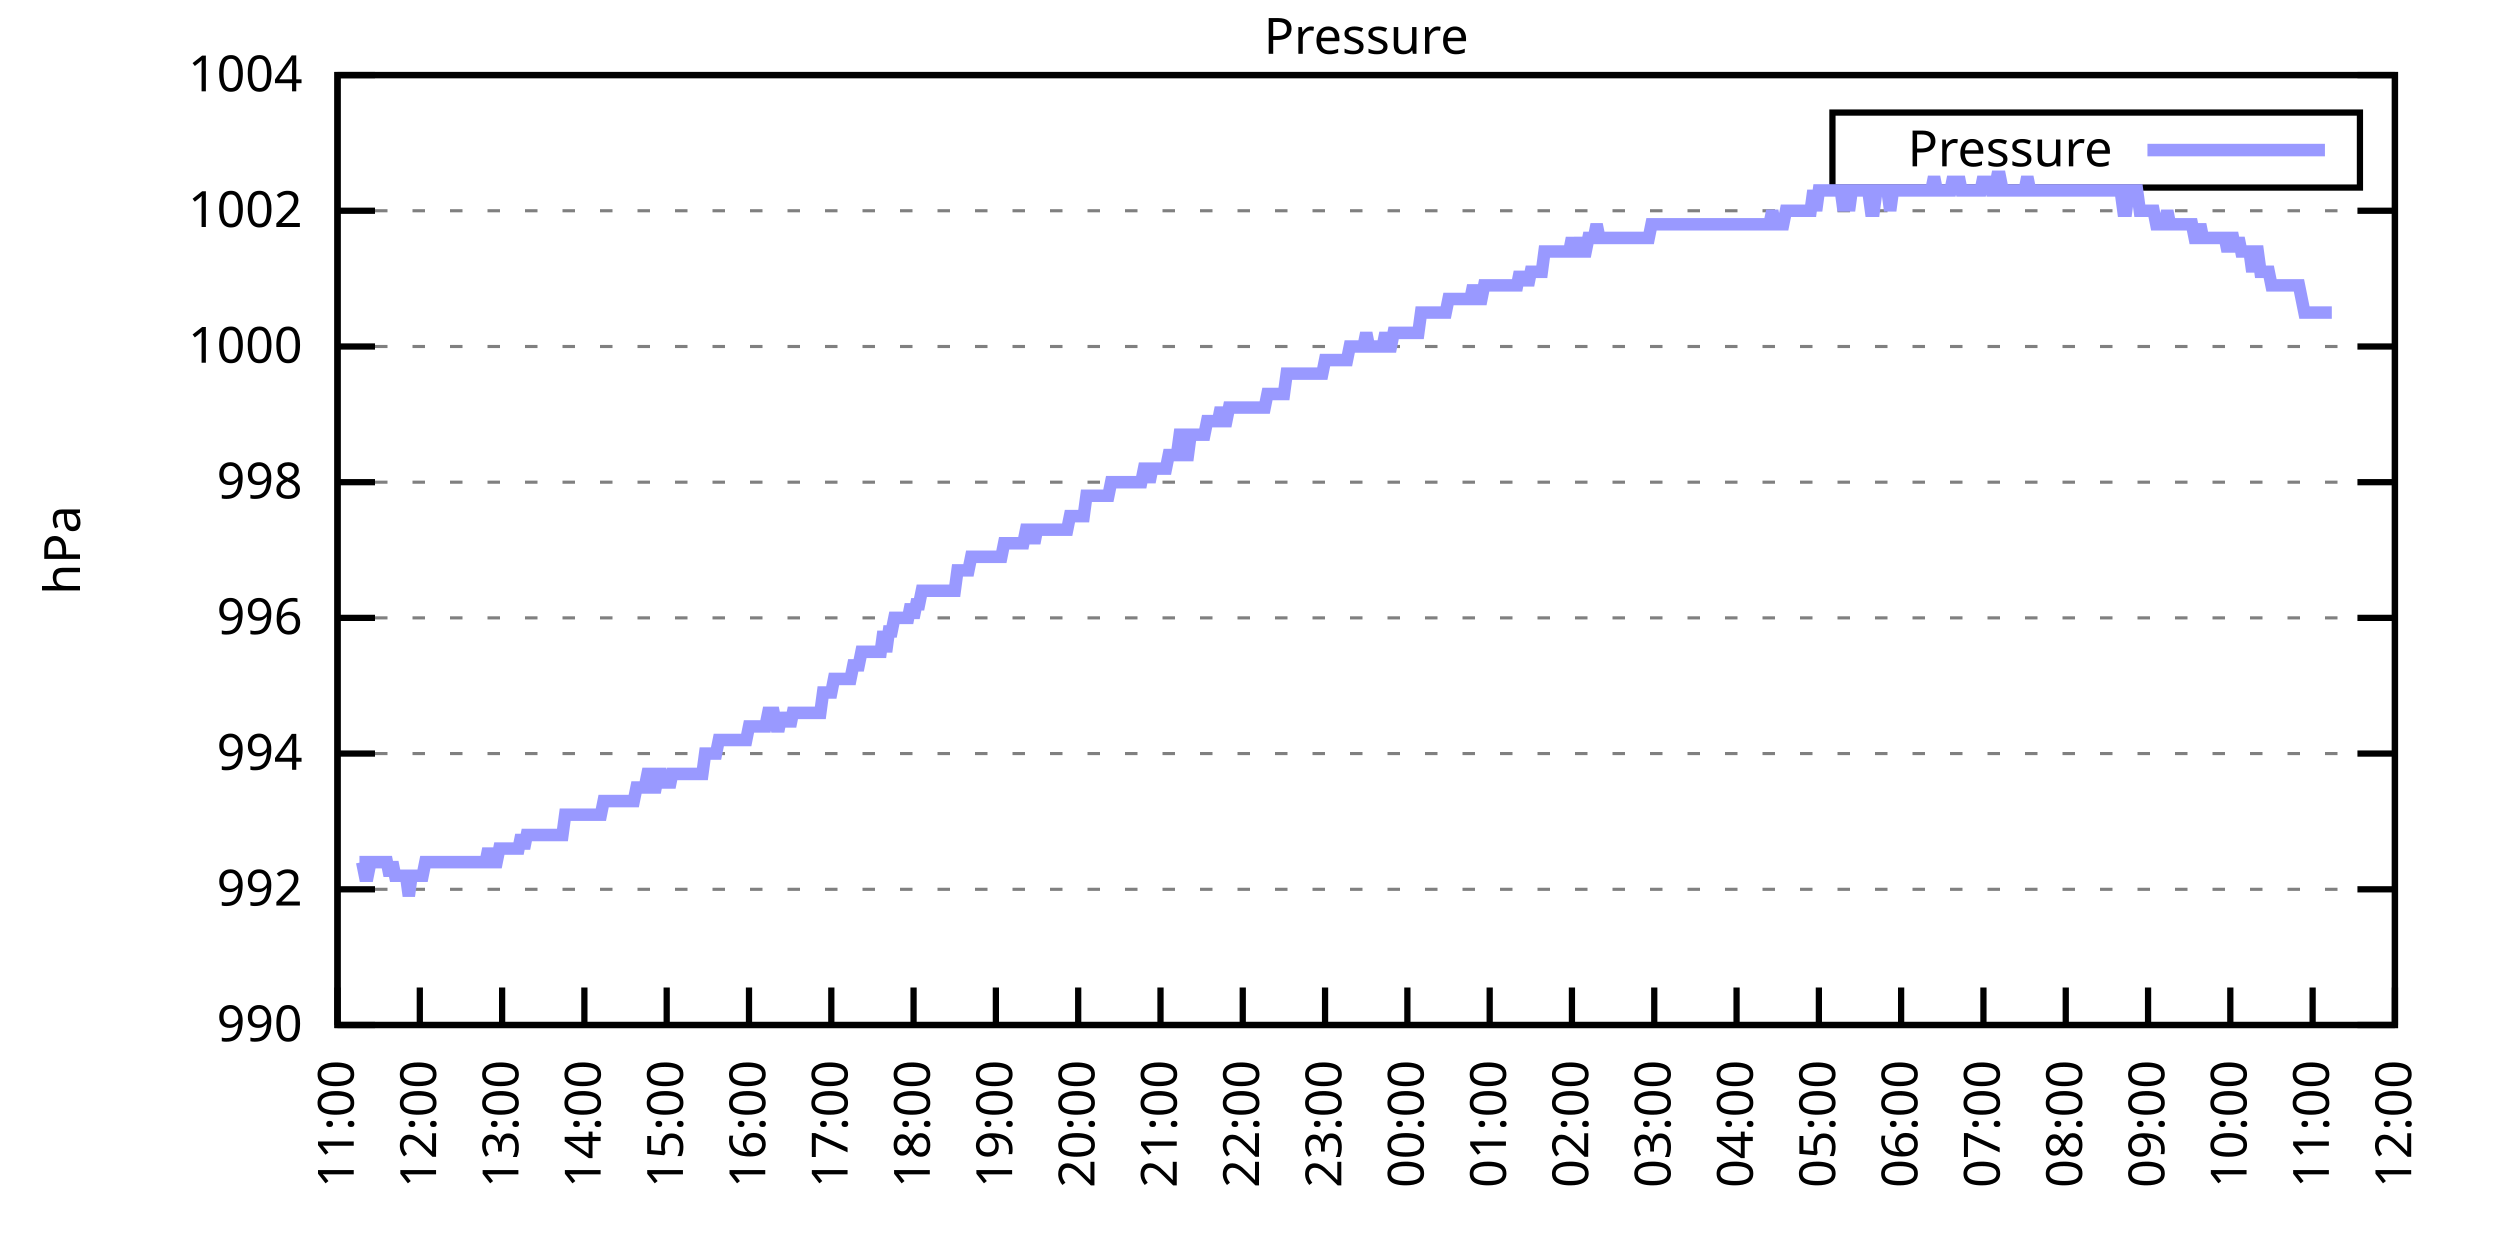
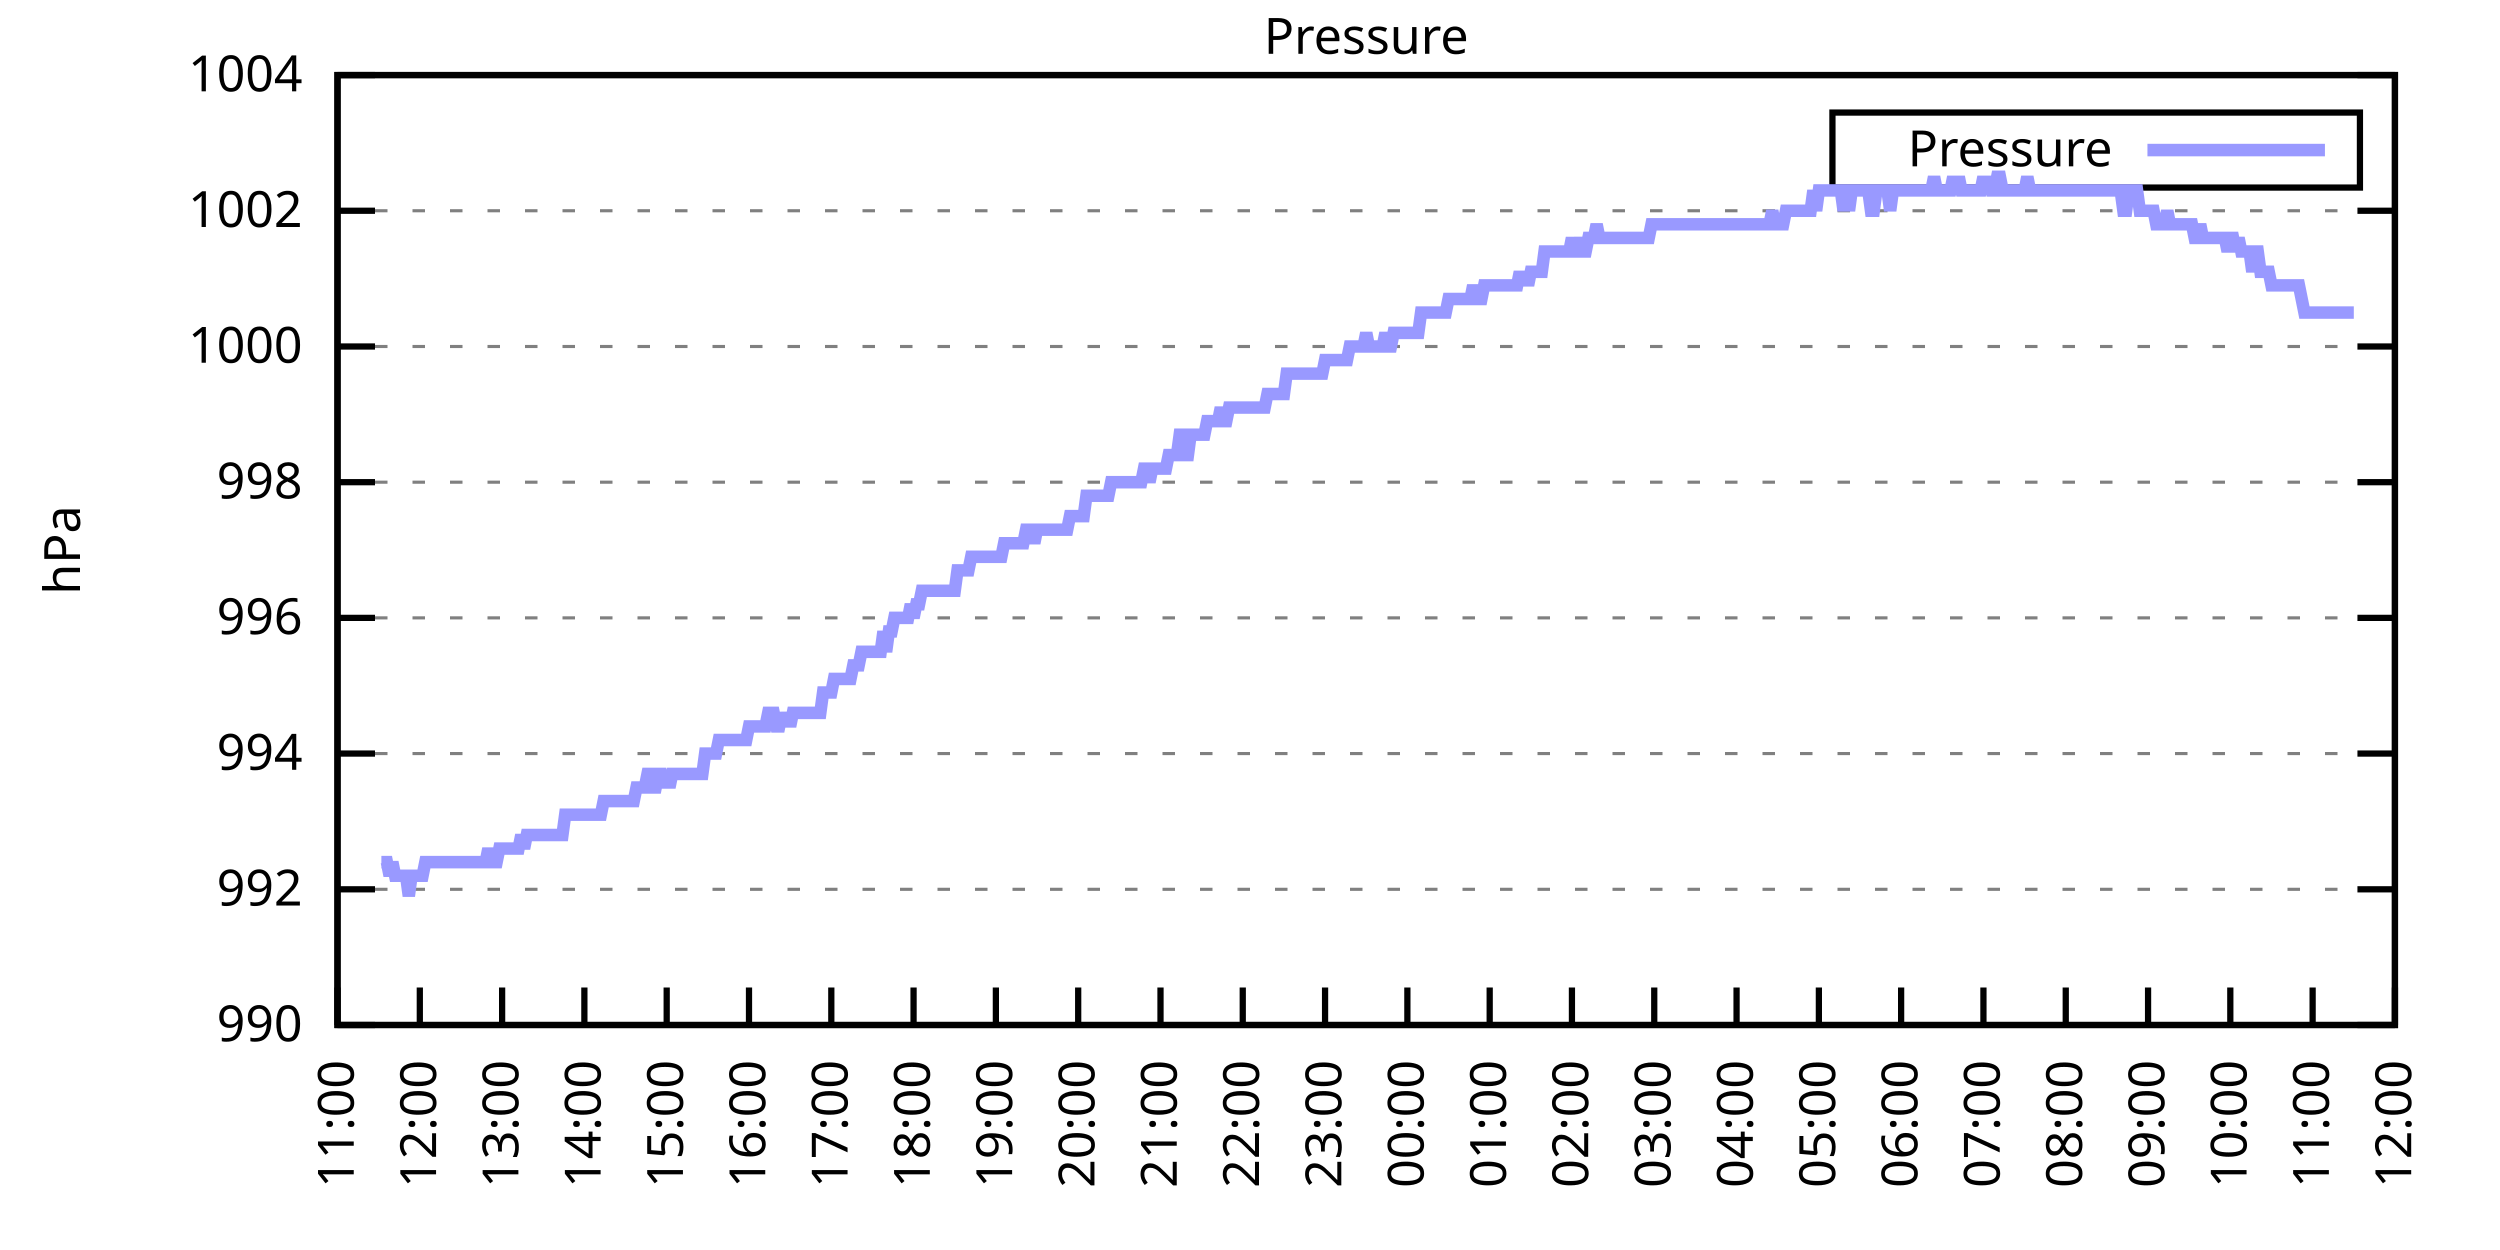
<svg xmlns="http://www.w3.org/2000/svg" xmlns:xlink="http://www.w3.org/1999/xlink" width="400" height="200" viewBox="0 0 400 200">
  <g id="gnuplot_canvas">
    <rect x="0" y="0" width="400" height="200" fill="none" />
    <defs>
      <circle id="gpDot" r="0.5" stroke-width="0.5" stroke="currentColor" />
      <path id="gpPt0" stroke-width="0.333" stroke="currentColor" d="M-1,0 h2 M0,-1 v2" />
      <path id="gpPt1" stroke-width="0.333" stroke="currentColor" d="M-1,-1 L1,1 M1,-1 L-1,1" />
      <path id="gpPt2" stroke-width="0.333" stroke="currentColor" d="M-1,0 L1,0 M0,-1 L0,1 M-1,-1 L1,1 M-1,1 L1,-1" />
      <rect id="gpPt3" stroke-width="0.333" stroke="currentColor" x="-1" y="-1" width="2" height="2" />
      <rect id="gpPt4" stroke-width="0.333" stroke="currentColor" fill="currentColor" x="-1" y="-1" width="2" height="2" />
      <circle id="gpPt5" stroke-width="0.333" stroke="currentColor" cx="0" cy="0" r="1" />
      <use xlink:href="#gpPt5" id="gpPt6" fill="currentColor" stroke="none" />
      <path id="gpPt7" stroke-width="0.333" stroke="currentColor" d="M0,-1.33 L-1.33,0.67 L1.33,0.67 z" />
      <use xlink:href="#gpPt7" id="gpPt8" fill="currentColor" stroke="none" />
      <use xlink:href="#gpPt7" id="gpPt9" stroke="currentColor" transform="rotate(180)" />
      <use xlink:href="#gpPt9" id="gpPt10" fill="currentColor" stroke="none" />
      <use xlink:href="#gpPt3" id="gpPt11" stroke="currentColor" transform="rotate(45)" />
      <use xlink:href="#gpPt11" id="gpPt12" fill="currentColor" stroke="none" />
      <path id="gpPt13" stroke-width="0.333" stroke="currentColor" d="M0,1.330 L1.265,0.411 L0.782,-1.067 L-0.782,-1.076 L-1.265,0.411 z" />
      <use xlink:href="#gpPt13" id="gpPt14" fill="currentColor" stroke="none" />
      <filter id="textbox" filterUnits="objectBoundingBox" x="0" y="0" height="1" width="1">
        <feFlood flood-color="white" flood-opacity="1" result="bgnd" />
        <feComposite in="SourceGraphic" in2="bgnd" operator="atop" />
      </filter>
      <filter id="greybox" filterUnits="objectBoundingBox" x="0" y="0" height="1" width="1">
        <feFlood flood-color="lightgrey" flood-opacity="1" result="grey" />
        <feComposite in="SourceGraphic" in2="grey" operator="atop" />
      </filter>
    </defs>
    <g fill="none" color="white" stroke="currentColor" stroke-width="1.00" stroke-linecap="butt" stroke-linejoin="miter">
</g>
    <g fill="none" color="black" stroke="currentColor" stroke-width="1.00" stroke-linecap="butt" stroke-linejoin="miter">
      <g stroke="none" shape-rendering="crispEdges">
        <polygon fill="rgb(255, 255, 255)" points="54.00,164.00 383.18,164.00 383.18,12.02 54.00,12.02 " />
      </g>
    </g>
    <g fill="none" color="black" stroke="currentColor" stroke-width="1.00" stroke-linecap="butt" stroke-linejoin="miter">
</g>
    <g fill="none" color="black" stroke="black" stroke-width="0.50" stroke-linecap="butt" stroke-linejoin="miter">
</g>
    <g fill="none" color="gray" stroke="currentColor" stroke-width="0.50" stroke-linecap="butt" stroke-linejoin="miter">
      <path stroke="gray" stroke-dasharray="2,4" class="gridline" d="M54.00,164.00 L383.19,164.00  " />
    </g>
    <g fill="none" color="gray" stroke="gray" stroke-width="1.00" stroke-linecap="butt" stroke-linejoin="miter">
</g>
    <g fill="none" color="black" stroke="currentColor" stroke-width="1.00" stroke-linecap="butt" stroke-linejoin="miter">
      <path stroke="black" d="M54.00,164.00 L60.00,164.00 M383.19,164.00 L377.19,164.00  " />
      <g transform="translate(48.40,166.60)" stroke="none" fill="black" font-family="Sans" font-size="8.00" text-anchor="end">
        <text>
          <tspan font-family="Sans"> 990</tspan>
        </text>
      </g>
    </g>
    <g fill="none" color="black" stroke="currentColor" stroke-width="1.00" stroke-linecap="butt" stroke-linejoin="miter">
</g>
    <g fill="none" color="black" stroke="black" stroke-width="0.50" stroke-linecap="butt" stroke-linejoin="miter">
</g>
    <g fill="none" color="gray" stroke="currentColor" stroke-width="0.50" stroke-linecap="butt" stroke-linejoin="miter">
      <path stroke="gray" stroke-dasharray="2,4" class="gridline" d="M54.00,142.29 L383.19,142.29  " />
    </g>
    <g fill="none" color="gray" stroke="gray" stroke-width="1.00" stroke-linecap="butt" stroke-linejoin="miter">
</g>
    <g fill="none" color="black" stroke="currentColor" stroke-width="1.00" stroke-linecap="butt" stroke-linejoin="miter">
      <path stroke="black" d="M54.00,142.29 L60.00,142.29 M383.19,142.29 L377.19,142.29  " />
      <g transform="translate(48.40,144.89)" stroke="none" fill="black" font-family="Sans" font-size="8.00" text-anchor="end">
        <text>
          <tspan font-family="Sans"> 992</tspan>
        </text>
      </g>
    </g>
    <g fill="none" color="black" stroke="currentColor" stroke-width="1.00" stroke-linecap="butt" stroke-linejoin="miter">
</g>
    <g fill="none" color="black" stroke="black" stroke-width="0.50" stroke-linecap="butt" stroke-linejoin="miter">
</g>
    <g fill="none" color="gray" stroke="currentColor" stroke-width="0.50" stroke-linecap="butt" stroke-linejoin="miter">
      <path stroke="gray" stroke-dasharray="2,4" class="gridline" d="M54.00,120.57 L383.19,120.57  " />
    </g>
    <g fill="none" color="gray" stroke="gray" stroke-width="1.00" stroke-linecap="butt" stroke-linejoin="miter">
</g>
    <g fill="none" color="black" stroke="currentColor" stroke-width="1.00" stroke-linecap="butt" stroke-linejoin="miter">
      <path stroke="black" d="M54.00,120.57 L60.00,120.57 M383.19,120.57 L377.19,120.57  " />
      <g transform="translate(48.40,123.17)" stroke="none" fill="black" font-family="Sans" font-size="8.00" text-anchor="end">
        <text>
          <tspan font-family="Sans"> 994</tspan>
        </text>
      </g>
    </g>
    <g fill="none" color="black" stroke="currentColor" stroke-width="1.00" stroke-linecap="butt" stroke-linejoin="miter">
</g>
    <g fill="none" color="black" stroke="black" stroke-width="0.50" stroke-linecap="butt" stroke-linejoin="miter">
</g>
    <g fill="none" color="gray" stroke="currentColor" stroke-width="0.50" stroke-linecap="butt" stroke-linejoin="miter">
      <path stroke="gray" stroke-dasharray="2,4" class="gridline" d="M54.00,98.86 L383.19,98.86  " />
    </g>
    <g fill="none" color="gray" stroke="gray" stroke-width="1.00" stroke-linecap="butt" stroke-linejoin="miter">
</g>
    <g fill="none" color="black" stroke="currentColor" stroke-width="1.00" stroke-linecap="butt" stroke-linejoin="miter">
      <path stroke="black" d="M54.00,98.86 L60.00,98.86 M383.19,98.86 L377.19,98.86  " />
      <g transform="translate(48.40,101.46)" stroke="none" fill="black" font-family="Sans" font-size="8.00" text-anchor="end">
        <text>
          <tspan font-family="Sans"> 996</tspan>
        </text>
      </g>
    </g>
    <g fill="none" color="black" stroke="currentColor" stroke-width="1.00" stroke-linecap="butt" stroke-linejoin="miter">
</g>
    <g fill="none" color="black" stroke="black" stroke-width="0.50" stroke-linecap="butt" stroke-linejoin="miter">
</g>
    <g fill="none" color="gray" stroke="currentColor" stroke-width="0.50" stroke-linecap="butt" stroke-linejoin="miter">
      <path stroke="gray" stroke-dasharray="2,4" class="gridline" d="M54.00,77.15 L383.19,77.15  " />
    </g>
    <g fill="none" color="gray" stroke="gray" stroke-width="1.00" stroke-linecap="butt" stroke-linejoin="miter">
</g>
    <g fill="none" color="black" stroke="currentColor" stroke-width="1.00" stroke-linecap="butt" stroke-linejoin="miter">
      <path stroke="black" d="M54.00,77.15 L60.00,77.15 M383.19,77.15 L377.19,77.15  " />
      <g transform="translate(48.40,79.75)" stroke="none" fill="black" font-family="Sans" font-size="8.00" text-anchor="end">
        <text>
          <tspan font-family="Sans"> 998</tspan>
        </text>
      </g>
    </g>
    <g fill="none" color="black" stroke="currentColor" stroke-width="1.00" stroke-linecap="butt" stroke-linejoin="miter">
</g>
    <g fill="none" color="black" stroke="black" stroke-width="0.50" stroke-linecap="butt" stroke-linejoin="miter">
</g>
    <g fill="none" color="gray" stroke="currentColor" stroke-width="0.50" stroke-linecap="butt" stroke-linejoin="miter">
      <path stroke="gray" stroke-dasharray="2,4" class="gridline" d="M54.00,55.44 L383.19,55.44  " />
    </g>
    <g fill="none" color="gray" stroke="gray" stroke-width="1.00" stroke-linecap="butt" stroke-linejoin="miter">
</g>
    <g fill="none" color="black" stroke="currentColor" stroke-width="1.00" stroke-linecap="butt" stroke-linejoin="miter">
      <path stroke="black" d="M54.00,55.44 L60.00,55.44 M383.19,55.44 L377.19,55.44  " />
      <g transform="translate(48.40,58.04)" stroke="none" fill="black" font-family="Sans" font-size="8.00" text-anchor="end">
        <text>
          <tspan font-family="Sans"> 1000</tspan>
        </text>
      </g>
    </g>
    <g fill="none" color="black" stroke="currentColor" stroke-width="1.00" stroke-linecap="butt" stroke-linejoin="miter">
</g>
    <g fill="none" color="black" stroke="black" stroke-width="0.50" stroke-linecap="butt" stroke-linejoin="miter">
</g>
    <g fill="none" color="gray" stroke="currentColor" stroke-width="0.50" stroke-linecap="butt" stroke-linejoin="miter">
      <path stroke="gray" stroke-dasharray="2,4" class="gridline" d="M54.00,33.72 L383.19,33.72  " />
    </g>
    <g fill="none" color="gray" stroke="gray" stroke-width="1.00" stroke-linecap="butt" stroke-linejoin="miter">
</g>
    <g fill="none" color="black" stroke="currentColor" stroke-width="1.00" stroke-linecap="butt" stroke-linejoin="miter">
      <path stroke="black" d="M54.00,33.72 L60.00,33.72 M383.19,33.72 L377.19,33.72  " />
      <g transform="translate(48.40,36.32)" stroke="none" fill="black" font-family="Sans" font-size="8.00" text-anchor="end">
        <text>
          <tspan font-family="Sans"> 1002</tspan>
        </text>
      </g>
    </g>
    <g fill="none" color="black" stroke="currentColor" stroke-width="1.00" stroke-linecap="butt" stroke-linejoin="miter">
</g>
    <g fill="none" color="black" stroke="black" stroke-width="0.50" stroke-linecap="butt" stroke-linejoin="miter">
</g>
    <g fill="none" color="gray" stroke="currentColor" stroke-width="0.50" stroke-linecap="butt" stroke-linejoin="miter">
      <path stroke="gray" stroke-dasharray="2,4" class="gridline" d="M54.00,12.01 L383.19,12.01  " />
    </g>
    <g fill="none" color="gray" stroke="gray" stroke-width="1.00" stroke-linecap="butt" stroke-linejoin="miter">
</g>
    <g fill="none" color="black" stroke="currentColor" stroke-width="1.00" stroke-linecap="butt" stroke-linejoin="miter">
      <path stroke="black" d="M54.00,12.01 L60.00,12.01 M383.19,12.01 L377.19,12.01  " />
      <g transform="translate(48.40,14.61)" stroke="none" fill="black" font-family="Sans" font-size="8.00" text-anchor="end">
        <text>
          <tspan font-family="Sans"> 1004</tspan>
        </text>
      </g>
    </g>
    <g fill="none" color="black" stroke="currentColor" stroke-width="1.00" stroke-linecap="butt" stroke-linejoin="miter">
      <path stroke="black" d="M54.00,164.00 L54.00,158.00  " />
      <g transform="translate(56.60,169.60) rotate(270.00)" stroke="none" fill="black" font-family="Sans" font-size="8.00" text-anchor="end">
        <text>
          <tspan font-family="Sans">11:00</tspan>
        </text>
      </g>
    </g>
    <g fill="none" color="black" stroke="currentColor" stroke-width="1.00" stroke-linecap="butt" stroke-linejoin="miter">
      <path stroke="black" d="M67.17,164.00 L67.17,158.00  " />
      <g transform="translate(69.77,169.60) rotate(270.00)" stroke="none" fill="black" font-family="Sans" font-size="8.00" text-anchor="end">
        <text>
          <tspan font-family="Sans">12:00</tspan>
        </text>
      </g>
    </g>
    <g fill="none" color="black" stroke="currentColor" stroke-width="1.00" stroke-linecap="butt" stroke-linejoin="miter">
      <path stroke="black" d="M80.34,164.00 L80.34,158.00  " />
      <g transform="translate(82.94,169.60) rotate(270.00)" stroke="none" fill="black" font-family="Sans" font-size="8.00" text-anchor="end">
        <text>
          <tspan font-family="Sans">13:00</tspan>
        </text>
      </g>
    </g>
    <g fill="none" color="black" stroke="currentColor" stroke-width="1.00" stroke-linecap="butt" stroke-linejoin="miter">
      <path stroke="black" d="M93.50,164.00 L93.50,158.00  " />
      <g transform="translate(96.10,169.60) rotate(270.00)" stroke="none" fill="black" font-family="Sans" font-size="8.00" text-anchor="end">
        <text>
          <tspan font-family="Sans">14:00</tspan>
        </text>
      </g>
    </g>
    <g fill="none" color="black" stroke="currentColor" stroke-width="1.00" stroke-linecap="butt" stroke-linejoin="miter">
      <path stroke="black" d="M106.67,164.00 L106.67,158.00  " />
      <g transform="translate(109.27,169.60) rotate(270.00)" stroke="none" fill="black" font-family="Sans" font-size="8.00" text-anchor="end">
        <text>
          <tspan font-family="Sans">15:00</tspan>
        </text>
      </g>
    </g>
    <g fill="none" color="black" stroke="currentColor" stroke-width="1.00" stroke-linecap="butt" stroke-linejoin="miter">
      <path stroke="black" d="M119.84,164.00 L119.84,158.00  " />
      <g transform="translate(122.44,169.60) rotate(270.00)" stroke="none" fill="black" font-family="Sans" font-size="8.00" text-anchor="end">
        <text>
          <tspan font-family="Sans">16:00</tspan>
        </text>
      </g>
    </g>
    <g fill="none" color="black" stroke="currentColor" stroke-width="1.00" stroke-linecap="butt" stroke-linejoin="miter">
      <path stroke="black" d="M133.01,164.00 L133.01,158.00  " />
      <g transform="translate(135.61,169.60) rotate(270.00)" stroke="none" fill="black" font-family="Sans" font-size="8.00" text-anchor="end">
        <text>
          <tspan font-family="Sans">17:00</tspan>
        </text>
      </g>
    </g>
    <g fill="none" color="black" stroke="currentColor" stroke-width="1.00" stroke-linecap="butt" stroke-linejoin="miter">
      <path stroke="black" d="M146.17,164.00 L146.17,158.00  " />
      <g transform="translate(148.77,169.60) rotate(270.00)" stroke="none" fill="black" font-family="Sans" font-size="8.00" text-anchor="end">
        <text>
          <tspan font-family="Sans">18:00</tspan>
        </text>
      </g>
    </g>
    <g fill="none" color="black" stroke="currentColor" stroke-width="1.00" stroke-linecap="butt" stroke-linejoin="miter">
      <path stroke="black" d="M159.34,164.00 L159.34,158.00  " />
      <g transform="translate(161.94,169.60) rotate(270.00)" stroke="none" fill="black" font-family="Sans" font-size="8.00" text-anchor="end">
        <text>
          <tspan font-family="Sans">19:00</tspan>
        </text>
      </g>
    </g>
    <g fill="none" color="black" stroke="currentColor" stroke-width="1.00" stroke-linecap="butt" stroke-linejoin="miter">
      <path stroke="black" d="M172.51,164.00 L172.51,158.00  " />
      <g transform="translate(175.11,169.60) rotate(270.00)" stroke="none" fill="black" font-family="Sans" font-size="8.00" text-anchor="end">
        <text>
          <tspan font-family="Sans">20:00</tspan>
        </text>
      </g>
    </g>
    <g fill="none" color="black" stroke="currentColor" stroke-width="1.00" stroke-linecap="butt" stroke-linejoin="miter">
      <path stroke="black" d="M185.68,164.00 L185.68,158.00  " />
      <g transform="translate(188.28,169.60) rotate(270.00)" stroke="none" fill="black" font-family="Sans" font-size="8.00" text-anchor="end">
        <text>
          <tspan font-family="Sans">21:00</tspan>
        </text>
      </g>
    </g>
    <g fill="none" color="black" stroke="currentColor" stroke-width="1.00" stroke-linecap="butt" stroke-linejoin="miter">
      <path stroke="black" d="M198.84,164.00 L198.84,158.00  " />
      <g transform="translate(201.44,169.60) rotate(270.00)" stroke="none" fill="black" font-family="Sans" font-size="8.00" text-anchor="end">
        <text>
          <tspan font-family="Sans">22:00</tspan>
        </text>
      </g>
    </g>
    <g fill="none" color="black" stroke="currentColor" stroke-width="1.00" stroke-linecap="butt" stroke-linejoin="miter">
      <path stroke="black" d="M212.01,164.00 L212.01,158.00  " />
      <g transform="translate(214.61,169.60) rotate(270.00)" stroke="none" fill="black" font-family="Sans" font-size="8.00" text-anchor="end">
        <text>
          <tspan font-family="Sans">23:00</tspan>
        </text>
      </g>
    </g>
    <g fill="none" color="black" stroke="currentColor" stroke-width="1.00" stroke-linecap="butt" stroke-linejoin="miter">
      <path stroke="black" d="M225.18,164.00 L225.18,158.00  " />
      <g transform="translate(227.78,169.60) rotate(270.00)" stroke="none" fill="black" font-family="Sans" font-size="8.00" text-anchor="end">
        <text>
          <tspan font-family="Sans">00:00</tspan>
        </text>
      </g>
    </g>
    <g fill="none" color="black" stroke="currentColor" stroke-width="1.00" stroke-linecap="butt" stroke-linejoin="miter">
      <path stroke="black" d="M238.35,164.00 L238.35,158.00  " />
      <g transform="translate(240.95,169.60) rotate(270.00)" stroke="none" fill="black" font-family="Sans" font-size="8.00" text-anchor="end">
        <text>
          <tspan font-family="Sans">01:00</tspan>
        </text>
      </g>
    </g>
    <g fill="none" color="black" stroke="currentColor" stroke-width="1.00" stroke-linecap="butt" stroke-linejoin="miter">
      <path stroke="black" d="M251.51,164.00 L251.51,158.00  " />
      <g transform="translate(254.11,169.60) rotate(270.00)" stroke="none" fill="black" font-family="Sans" font-size="8.00" text-anchor="end">
        <text>
          <tspan font-family="Sans">02:00</tspan>
        </text>
      </g>
    </g>
    <g fill="none" color="black" stroke="currentColor" stroke-width="1.00" stroke-linecap="butt" stroke-linejoin="miter">
      <path stroke="black" d="M264.68,164.00 L264.68,158.00  " />
      <g transform="translate(267.28,169.60) rotate(270.00)" stroke="none" fill="black" font-family="Sans" font-size="8.00" text-anchor="end">
        <text>
          <tspan font-family="Sans">03:00</tspan>
        </text>
      </g>
    </g>
    <g fill="none" color="black" stroke="currentColor" stroke-width="1.00" stroke-linecap="butt" stroke-linejoin="miter">
      <path stroke="black" d="M277.85,164.00 L277.85,158.00  " />
      <g transform="translate(280.45,169.60) rotate(270.00)" stroke="none" fill="black" font-family="Sans" font-size="8.00" text-anchor="end">
        <text>
          <tspan font-family="Sans">04:00</tspan>
        </text>
      </g>
    </g>
    <g fill="none" color="black" stroke="currentColor" stroke-width="1.00" stroke-linecap="butt" stroke-linejoin="miter">
      <path stroke="black" d="M291.02,164.00 L291.02,158.00  " />
      <g transform="translate(293.62,169.60) rotate(270.00)" stroke="none" fill="black" font-family="Sans" font-size="8.00" text-anchor="end">
        <text>
          <tspan font-family="Sans">05:00</tspan>
        </text>
      </g>
    </g>
    <g fill="none" color="black" stroke="currentColor" stroke-width="1.00" stroke-linecap="butt" stroke-linejoin="miter">
      <path stroke="black" d="M304.18,164.00 L304.18,158.00  " />
      <g transform="translate(306.78,169.60) rotate(270.00)" stroke="none" fill="black" font-family="Sans" font-size="8.00" text-anchor="end">
        <text>
          <tspan font-family="Sans">06:00</tspan>
        </text>
      </g>
    </g>
    <g fill="none" color="black" stroke="currentColor" stroke-width="1.00" stroke-linecap="butt" stroke-linejoin="miter">
      <path stroke="black" d="M317.35,164.00 L317.35,158.00  " />
      <g transform="translate(319.95,169.60) rotate(270.00)" stroke="none" fill="black" font-family="Sans" font-size="8.00" text-anchor="end">
        <text>
          <tspan font-family="Sans">07:00</tspan>
        </text>
      </g>
    </g>
    <g fill="none" color="black" stroke="currentColor" stroke-width="1.00" stroke-linecap="butt" stroke-linejoin="miter">
      <path stroke="black" d="M330.52,164.00 L330.52,158.00  " />
      <g transform="translate(333.12,169.60) rotate(270.00)" stroke="none" fill="black" font-family="Sans" font-size="8.00" text-anchor="end">
        <text>
          <tspan font-family="Sans">08:00</tspan>
        </text>
      </g>
    </g>
    <g fill="none" color="black" stroke="currentColor" stroke-width="1.00" stroke-linecap="butt" stroke-linejoin="miter">
      <path stroke="black" d="M343.69,164.00 L343.69,158.00  " />
      <g transform="translate(346.29,169.60) rotate(270.00)" stroke="none" fill="black" font-family="Sans" font-size="8.00" text-anchor="end">
        <text>
          <tspan font-family="Sans">09:00</tspan>
        </text>
      </g>
    </g>
    <g fill="none" color="black" stroke="currentColor" stroke-width="1.00" stroke-linecap="butt" stroke-linejoin="miter">
      <path stroke="black" d="M356.85,164.00 L356.85,158.00  " />
      <g transform="translate(359.45,169.60) rotate(270.00)" stroke="none" fill="black" font-family="Sans" font-size="8.00" text-anchor="end">
        <text>
          <tspan font-family="Sans">10:00</tspan>
        </text>
      </g>
    </g>
    <g fill="none" color="black" stroke="currentColor" stroke-width="1.00" stroke-linecap="butt" stroke-linejoin="miter">
      <path stroke="black" d="M370.02,164.00 L370.02,158.00  " />
      <g transform="translate(372.62,169.60) rotate(270.00)" stroke="none" fill="black" font-family="Sans" font-size="8.00" text-anchor="end">
        <text>
          <tspan font-family="Sans">11:00</tspan>
        </text>
      </g>
    </g>
    <g fill="none" color="black" stroke="currentColor" stroke-width="1.00" stroke-linecap="butt" stroke-linejoin="miter">
      <path stroke="black" d="M383.19,164.00 L383.19,158.00  " />
      <g transform="translate(385.79,169.60) rotate(270.00)" stroke="none" fill="black" font-family="Sans" font-size="8.00" text-anchor="end">
        <text>
          <tspan font-family="Sans">12:00</tspan>
        </text>
      </g>
    </g>
    <g fill="none" color="black" stroke="currentColor" stroke-width="1.00" stroke-linecap="butt" stroke-linejoin="miter">
</g>
    <g fill="none" color="black" stroke="currentColor" stroke-width="1.00" stroke-linecap="butt" stroke-linejoin="miter">
      <path stroke="black" d="M54.00,12.01 L54.00,164.00 L383.19,164.00 L383.19,12.01 L54.00,12.01 Z  " />
    </g>
    <g fill="none" color="black" stroke="currentColor" stroke-width="1.00" stroke-linecap="butt" stroke-linejoin="miter">
</g>
    <g fill="none" color="black" stroke="currentColor" stroke-width="1.00" stroke-linecap="butt" stroke-linejoin="miter">
      <path stroke="black" d="M293.19,30.01 L293.19,18.01 L377.59,18.01 L377.59,30.01 L293.19,30.01 Z  " />
    </g>
    <g id="Pressure_plot_1">
      <g fill="none" color="white" stroke="black" stroke-width="2.00" stroke-linecap="butt" stroke-linejoin="miter">
</g>
      <g fill="none" color="black" stroke="currentColor" stroke-width="2.00" stroke-linecap="butt" stroke-linejoin="miter">
        <g transform="translate(337.99,26.61)" stroke="none" fill="black" font-family="Sans" font-size="8.00" text-anchor="end">
          <text>
            <tspan font-family="Sans">Pressure</tspan>
          </text>
        </g>
      </g>
      <g fill="none" color="black" stroke="currentColor" stroke-width="2.00" stroke-linecap="butt" stroke-linejoin="miter">
-         <path stroke="rgb(153, 153, 255)" d="M343.59,24.01 L371.99,24.01 M57.51,137.94 L57.95,137.94 L58.39,140.12 L58.83,140.12 L59.27,137.94 L59.71,137.94   L60.14,137.94 L60.58,137.94 L61.02,137.94 L61.46,137.94 L61.90,137.94 L62.34,140.12 L62.78,137.94 L63.22,140.12   L63.66,140.12 L64.10,140.12 L64.53,140.12 L64.97,140.12 L65.41,143.37 L65.85,140.12 L66.29,140.12 L66.73,140.12   L67.17,140.12 L67.61,140.12 L68.05,137.94 L68.48,137.94 L68.92,137.94 L69.36,137.94 L69.80,137.94 L70.24,137.94   L70.68,137.94 L71.12,137.94 L71.56,137.94 L72.00,137.94 L72.43,137.94 L72.87,137.94 L73.31,137.94 L73.75,137.94   L74.19,137.94 L74.63,137.94 L75.07,137.94 L75.51,137.94 L75.95,137.94 L76.38,137.94 L76.82,137.94 L77.26,137.94   L77.70,137.94 L78.14,135.77 L78.58,137.94 L79.02,137.94 L79.46,137.94 L79.90,135.77 L80.34,135.77 L80.77,135.77   L81.21,135.77 L81.65,135.77 L82.09,135.77 L82.53,135.77 L82.97,135.77 L83.41,133.60 L83.85,135.77 L84.29,133.60   L84.72,133.60 L85.16,133.60 L85.60,133.60 L86.04,133.60 L86.48,133.60 L86.92,133.60 L87.36,133.60 L87.80,133.60   L88.24,133.60 L88.67,133.60 L89.11,133.60 L89.55,133.60 L89.99,133.60 L90.43,130.35 L90.87,130.35 L91.31,130.35   L91.75,130.35 L92.19,130.35 L92.62,130.35 L93.06,130.35 L93.50,130.35 L93.94,130.35 L94.38,130.35 L94.82,130.35   L95.26,130.35 L95.70,130.35 L96.14,130.35 L96.58,128.17 L97.01,128.17 L97.45,128.17 L97.89,128.17 L98.33,128.17   L98.77,128.17 L99.21,128.17 L99.65,128.17 L100.09,128.17 L100.53,128.17 L100.96,128.17 L101.40,128.17 L101.84,126.00   L102.28,126.00 L102.72,126.00 L103.16,126.00 L103.60,123.83 L104.04,123.83 L104.48,126.00 L104.91,126.00 L105.35,123.83   L105.79,123.83 L106.23,126.00 L106.67,123.83 L107.11,126.00 L107.55,123.83 L107.99,123.83 L108.43,123.83 L108.87,123.83   L109.30,123.83 L109.74,123.83 L110.18,123.83 L110.62,123.83 L111.06,123.83 L111.50,123.83 L111.94,123.83 L112.38,123.83   L112.82,120.57 L113.25,120.57 L113.69,120.57 L114.13,120.57 L114.57,120.57 L115.01,118.40 L115.45,118.40 L115.89,118.40   L116.33,118.40 L116.77,118.40 L117.20,118.40 L117.64,118.40 L118.08,118.40 L118.52,118.40 L118.96,118.40 L119.40,118.40   L119.84,116.23 L120.28,116.23 L120.72,116.23 L121.15,116.23 L121.59,116.23 L122.03,116.23 L122.47,116.23 L122.91,114.06   L123.35,114.06 L123.79,114.06 L124.23,116.23 L124.67,116.23 L125.11,114.06 L125.54,116.23 L125.98,114.06 L126.42,116.23   L126.86,114.06 L127.30,114.06 L127.74,114.06 L128.18,114.06 L128.62,114.06 L129.06,114.06 L129.49,114.06 L129.93,114.06   L130.37,114.06 L130.81,114.06 L131.25,114.06 L131.69,110.80 L132.13,110.80 L132.57,110.80 L133.01,110.80 L133.44,108.63   L133.88,108.63 L134.32,108.63 L134.76,108.63 L135.20,108.63 L135.64,108.63 L136.08,108.63 L136.52,106.46 L136.96,106.46   L137.39,106.46 L137.83,104.29 L138.27,104.29 L138.71,104.29 L139.15,104.29 L139.59,104.29 L140.03,104.29 L140.47,104.29   L140.91,104.29 L141.35,101.03 L141.78,104.29 L142.22,101.03 L142.66,101.03 L143.10,98.86 L143.54,98.86 L143.98,98.86   L144.42,98.86 L144.86,98.86 L145.30,98.86 L145.73,96.69 L146.17,98.86 L146.61,96.69 L147.05,96.69 L147.49,94.52   L147.93,94.52 L148.37,94.52 L148.81,94.52 L149.25,94.52 L149.68,94.52 L150.12,94.52 L150.56,94.52 L151.00,94.52   L151.44,94.52 L151.88,94.52 L152.32,94.52 L152.76,94.52 L153.20,91.26 L153.63,91.26 L154.07,91.26 L154.51,91.26   L154.95,91.26 L155.39,89.09 L155.83,89.09 L156.27,89.09 L156.71,89.09 L157.15,89.09 L157.59,89.09 L158.02,89.09   L158.46,89.09 L158.90,89.09 L159.34,89.09 L159.78,89.09 L160.22,89.09 L160.66,86.92 L161.10,86.92 L161.54,86.92   L161.97,86.92 L162.41,86.92 L162.85,86.92 L163.29,86.92 L163.73,86.92 L164.17,84.75 L164.61,84.75 L165.05,84.75   L165.49,86.92 L165.92,84.75 L166.36,84.75 L166.80,84.75 L167.24,84.75 L167.68,84.75 L168.12,84.75 L168.56,84.75   L169.00,84.75 L169.44,84.75 L169.87,84.75 L170.31,84.75 L170.75,84.75 L171.19,82.58 L171.63,82.58 L172.07,82.58   L172.51,82.58 L172.95,82.58 L173.39,82.58 L173.83,79.32 L174.26,79.32 L174.70,79.32 L175.14,79.32 L175.58,79.32   L176.02,79.32 L176.46,79.32 L176.90,79.32 L177.34,79.32 L177.78,77.15 L178.21,77.15 L178.65,77.15 L179.09,77.15   L179.53,77.15 L179.97,77.15 L180.41,77.15 L180.85,77.15 L181.29,77.15 L181.73,77.15 L182.16,77.15 L182.60,77.15   L183.04,74.98 L183.48,74.98 L183.92,77.15 L184.36,74.98 L184.80,74.98 L185.24,74.98 L185.68,74.98 L186.11,74.98   L186.55,74.98 L186.99,72.81 L187.43,72.81 L187.87,72.81 L188.31,72.81 L188.75,69.55 L189.19,69.55 L189.63,72.81   L190.07,72.81 L190.50,69.55 L190.94,69.55 L191.38,69.55 L191.82,69.55 L192.26,69.55 L192.70,69.55 L193.14,67.38   L193.58,67.38 L194.02,67.38 L194.45,67.38 L194.89,67.38 L195.33,65.21 L195.77,67.38 L196.21,67.38 L196.65,65.21   L197.09,65.21 L197.53,65.21 L197.97,65.21 L198.40,65.21 L198.84,65.21 L199.28,65.21 L199.72,65.21 L200.16,65.21   L200.60,65.21 L201.04,65.21 L201.48,65.21 L201.92,65.21 L202.35,65.21 L202.79,63.04 L203.23,63.04 L203.67,63.04   L204.11,63.04 L204.55,63.04 L204.99,63.04 L205.43,63.04 L205.87,59.78 L206.31,59.78 L206.74,59.78 L207.18,59.78   L207.62,59.78 L208.06,59.78 L208.50,59.78 L208.94,59.78 L209.38,59.78 L209.82,59.78 L210.26,59.78 L210.69,59.78   L211.13,59.78 L211.57,59.78 L212.01,57.61 L212.45,57.61 L212.89,57.61 L213.33,57.61 L213.77,57.61 L214.21,57.61   L214.64,57.61 L215.08,57.61 L215.52,57.61 L215.96,55.44 L216.40,55.44 L216.84,55.44 L217.28,55.44 L217.72,55.44   L218.16,55.44 L218.60,53.26 L219.03,55.44 L219.47,55.44 L219.91,55.44 L220.35,55.44 L220.79,55.44 L221.23,55.44   L221.67,53.26 L222.11,55.44 L222.55,55.44 L222.98,53.26 L223.42,53.26 L223.86,53.26 L224.30,53.26 L224.74,53.26   L225.18,53.26 L225.62,53.26 L226.06,53.26 L226.50,53.26 L226.93,53.26 L227.37,50.01 L227.81,50.01 L228.25,50.01   L228.69,50.01 L229.13,50.01 L229.57,50.01 L230.01,50.01 L230.45,50.01 L230.88,50.01 L231.32,50.01 L231.76,47.84   L232.20,47.84 L232.64,47.84 L233.08,47.84 L233.52,47.84 L233.96,47.84 L234.40,47.84 L234.84,47.84 L235.27,47.84   L235.71,45.66 L236.15,47.84 L236.59,47.84 L237.03,47.84 L237.47,45.66 L237.91,45.66 L238.35,45.66 L238.79,45.66   L239.22,45.66 L239.66,45.66 L240.10,45.66 L240.54,45.66 L240.98,45.66 L241.42,45.66 L241.86,45.66 L242.30,45.66   L242.74,45.66 L243.17,43.49 L243.61,45.66 L244.05,43.49 L244.49,45.66 L244.93,43.49 L245.37,43.49 L245.81,43.49   L246.25,43.49 L246.69,43.49 L247.12,40.24 L247.56,40.24 L248.00,40.24 L248.44,40.24 L248.88,40.24 L249.32,40.24   L249.76,40.24 L250.20,40.24 L250.64,40.24 L251.08,40.24 L251.51,38.07 L251.95,40.24 L252.39,40.24 L252.83,38.07   L253.27,40.24 L253.71,40.24 L254.15,38.07 L254.59,38.07 L255.03,38.07 L255.46,35.89 L255.90,38.07 L256.34,38.07   L256.78,38.07 L257.22,38.07 L257.66,38.07 L258.10,38.07 L258.54,38.07 L258.98,38.07 L259.41,38.07 L259.85,38.07   L260.29,38.07 L260.73,38.07 L261.17,38.07 L261.61,38.07 L262.05,38.07 L262.49,38.07 L262.93,38.07 L263.36,38.07   L263.80,38.07 L264.24,35.89 L264.68,35.89 L265.12,35.89 L265.56,35.89 L266.00,35.89 L266.44,35.89 L266.88,35.89   L267.32,35.89 L267.75,35.89 L268.19,35.89 L268.63,35.89 L269.07,35.89 L269.51,35.89 L269.95,35.89 L270.39,35.89   L270.83,35.89 L271.27,35.89 L271.70,35.89 L272.14,35.89 L272.58,35.89 L273.02,35.89 L273.46,35.89 L273.90,35.89   L274.34,35.89 L274.78,35.89 L275.22,35.89 L275.65,35.89 L276.09,35.89 L276.53,35.89 L276.97,35.89 L277.41,35.89   L277.85,35.89 L278.29,35.89 L278.73,35.89 L279.17,35.89 L279.60,35.89 L280.04,35.89 L280.48,35.89 L280.92,35.89   L281.36,35.89 L281.80,35.89 L282.24,35.89 L282.68,35.89 L283.12,35.89 L283.56,33.72 L283.99,35.89 L284.43,35.89   L284.87,35.89 L285.31,35.89 L285.75,33.72 L286.19,33.72 L286.63,33.72 L287.07,33.72 L287.51,33.72 L287.94,33.72   L288.38,33.72 L288.82,33.72 L289.26,33.72 L289.70,33.72 L290.14,30.47 L290.58,33.72 L291.02,30.47 L291.46,30.47   L291.89,30.47 L292.33,30.47 L292.77,30.47 L293.21,30.47 L293.65,30.47 L294.09,30.47 L294.53,30.47 L294.97,33.72   L295.41,30.47 L295.84,33.72 L296.28,30.47 L296.72,30.47 L297.16,30.47 L297.60,30.47 L298.04,30.47 L298.48,30.47   L298.92,30.47 L299.36,33.72 L299.80,33.72 L300.23,30.47 L300.67,30.47 L301.11,30.47 L301.55,30.47 L301.99,30.47   L302.43,33.72 L302.87,30.47 L303.31,30.47 L303.75,30.47 L304.18,30.47 L304.62,30.47 L305.06,30.47 L305.50,30.47   L305.94,30.47 L306.38,30.47 L306.82,30.47 L307.26,30.47 L307.70,30.47 L308.13,30.47 L308.57,30.47 L309.01,30.47   L309.45,28.29 L309.89,30.47 L310.33,30.47 L310.77,30.47 L311.21,30.47 L311.65,30.47 L312.08,30.47 L312.52,28.29   L312.96,30.47 L313.40,28.29 L313.84,30.47 L314.28,30.47 L314.72,30.47 L315.16,30.47 L315.60,30.47 L316.04,30.47   L316.47,30.47 L316.91,30.47 L317.35,28.29 L317.79,30.47 L318.23,28.29 L318.67,30.47 L319.11,30.47 L319.55,28.29   L319.99,28.29 L320.42,30.47 L320.86,30.47 L321.30,30.47 L321.74,30.47 L322.18,30.47 L322.62,30.47 L323.06,30.47   L323.50,30.47 L323.94,30.47 L324.37,28.29 L324.81,30.47 L325.25,30.47 L325.69,30.47 L326.13,30.47 L326.57,30.47   L327.01,30.47 L327.45,30.47 L327.89,30.47 L328.33,30.47 L328.76,30.47 L329.20,30.47 L329.64,30.47 L330.08,30.47   L330.52,30.47 L330.96,30.47 L331.40,30.47 L331.84,30.47 L332.28,30.47 L332.71,30.47 L333.15,30.47 L333.59,30.47   L334.03,30.47 L334.47,30.47 L334.91,30.47 L335.35,30.47 L335.79,30.47 L336.23,30.47 L336.66,30.47 L337.10,30.47   L337.54,30.47 L337.98,30.47 L338.42,30.47 L338.86,30.47 L339.30,30.47 L339.74,33.72 L340.18,33.72 L340.61,30.47   L341.05,30.47 L341.49,30.47 L341.93,30.47 L342.37,33.72 L342.81,33.72 L343.25,33.72 L343.69,33.72 L344.13,33.72   L344.57,33.72 L345.00,35.89 L345.44,35.89 L345.88,35.89 L346.32,35.89 L346.76,33.72 L347.20,35.89 L347.64,35.89   L348.08,35.89 L348.52,35.89 L348.95,35.89 L349.39,35.89 L349.83,35.89 L350.27,35.89 L350.71,35.89 L351.15,38.07   L351.59,38.07 L352.03,35.89 L352.47,38.07 L352.90,38.07 L353.34,38.07 L353.78,38.07 L354.22,38.07 L354.66,38.07   L355.10,38.07 L355.54,38.07 L355.98,38.07 L356.42,40.24 L356.85,38.07 L357.29,38.07 L357.73,40.24 L358.17,38.07   L358.61,40.24 L359.05,40.24 L359.49,40.24 L359.93,40.24 L360.37,43.49 L360.81,40.24 L361.24,40.24 L361.68,43.49   L362.12,43.49 L362.56,43.49 L363.00,43.49 L363.44,45.66 L363.88,45.66 L364.32,45.66 L364.76,45.66 L365.19,45.66   L365.63,45.66 L366.07,45.66 L366.51,45.66 L366.95,45.66 L367.39,45.66 L367.83,45.66 L368.27,47.84 L368.71,50.01   L369.14,50.01 L369.58,50.01 L370.02,50.01 L370.46,50.01 L370.90,50.01 L371.34,50.01 L371.78,50.01 L372.22,50.01   L372.66,50.01 L373.09,50.01  " />
+         <path stroke="rgb(153, 153, 255)" d="M343.59,24.01 L371.99,24.01 M61.02,137.94 L61.46,137.94 L61.90,137.94 L62.34,140.12 L62.78,137.94 L63.22,140.12   L63.66,140.12 L64.10,140.12 L64.53,140.12 L64.97,140.12 L65.41,143.37 L65.85,140.12 L66.29,140.12 L66.73,140.12   L67.17,140.12 L67.61,140.12 L68.05,137.94 L68.48,137.94 L68.92,137.94 L69.36,137.94 L69.80,137.94 L70.24,137.94   L70.68,137.94 L71.12,137.94 L71.56,137.94 L72.00,137.94 L72.43,137.94 L72.87,137.94 L73.31,137.94 L73.75,137.94   L74.19,137.94 L74.63,137.94 L75.07,137.94 L75.51,137.94 L75.95,137.94 L76.38,137.94 L76.82,137.94 L77.26,137.94   L77.70,137.94 L78.14,135.77 L78.58,137.94 L79.02,137.94 L79.46,137.94 L79.90,135.77 L80.34,135.77 L80.77,135.77   L81.21,135.77 L81.65,135.77 L82.09,135.77 L82.53,135.77 L82.97,135.77 L83.41,133.60 L83.85,135.77 L84.29,133.60   L84.72,133.60 L85.16,133.60 L85.60,133.60 L86.04,133.60 L86.48,133.60 L86.92,133.60 L87.36,133.60 L87.80,133.60   L88.24,133.60 L88.67,133.60 L89.11,133.60 L89.55,133.60 L89.99,133.60 L90.43,130.35 L90.87,130.35 L91.31,130.35   L91.75,130.35 L92.19,130.35 L92.62,130.35 L93.06,130.35 L93.50,130.35 L93.94,130.35 L94.38,130.35 L94.82,130.35   L95.26,130.35 L95.70,130.35 L96.14,130.35 L96.58,128.17 L97.01,128.17 L97.45,128.17 L97.89,128.17 L98.33,128.17   L98.77,128.17 L99.21,128.17 L99.65,128.17 L100.09,128.17 L100.53,128.17 L100.96,128.17 L101.40,128.17 L101.84,126.00   L102.28,126.00 L102.72,126.00 L103.16,126.00 L103.60,123.83 L104.04,123.83 L104.48,126.00 L104.91,126.00 L105.35,123.83   L105.79,123.83 L106.23,126.00 L106.67,123.83 L107.11,126.00 L107.55,123.83 L107.99,123.83 L108.43,123.83 L108.87,123.83   L109.30,123.83 L109.74,123.83 L110.18,123.83 L110.62,123.83 L111.06,123.83 L111.50,123.83 L111.94,123.83 L112.38,123.83   L112.82,120.57 L113.25,120.57 L113.69,120.57 L114.13,120.57 L114.57,120.57 L115.01,118.40 L115.45,118.40 L115.89,118.40   L116.33,118.40 L116.77,118.40 L117.20,118.40 L117.64,118.40 L118.08,118.40 L118.52,118.40 L118.96,118.40 L119.40,118.40   L119.84,116.23 L120.28,116.23 L120.72,116.23 L121.15,116.23 L121.59,116.23 L122.03,116.23 L122.47,116.23 L122.91,114.06   L123.35,114.06 L123.79,114.06 L124.23,116.23 L124.67,116.23 L125.11,114.06 L125.54,116.23 L125.98,114.06 L126.42,116.23   L126.86,114.06 L127.30,114.06 L127.74,114.06 L128.18,114.06 L128.62,114.06 L129.06,114.06 L129.49,114.06 L129.93,114.06   L130.37,114.06 L130.81,114.06 L131.25,114.06 L131.69,110.80 L132.13,110.80 L132.57,110.80 L133.01,110.80 L133.44,108.63   L133.88,108.63 L134.32,108.63 L134.76,108.63 L135.20,108.63 L135.64,108.63 L136.08,108.63 L136.52,106.46 L136.96,106.46   L137.39,106.46 L137.83,104.29 L138.27,104.29 L138.71,104.29 L139.15,104.29 L139.59,104.29 L140.03,104.29 L140.47,104.29   L140.91,104.29 L141.35,101.03 L141.78,104.29 L142.22,101.03 L142.66,101.03 L143.10,98.86 L143.54,98.86 L143.98,98.86   L144.42,98.86 L144.86,98.86 L145.30,98.86 L145.73,96.69 L146.17,98.86 L146.61,96.69 L147.05,96.69 L147.49,94.52   L147.93,94.52 L148.37,94.52 L148.81,94.52 L149.25,94.52 L149.68,94.52 L150.12,94.52 L150.56,94.52 L151.00,94.52   L151.44,94.52 L151.88,94.52 L152.32,94.52 L152.76,94.52 L153.20,91.26 L153.63,91.26 L154.07,91.26 L154.51,91.26   L154.95,91.26 L155.39,89.09 L155.83,89.09 L156.27,89.09 L156.71,89.09 L157.15,89.09 L157.59,89.09 L158.02,89.09   L158.46,89.09 L158.90,89.09 L159.34,89.09 L159.78,89.09 L160.22,89.09 L160.66,86.92 L161.10,86.92 L161.54,86.92   L161.97,86.92 L162.41,86.92 L162.85,86.92 L163.29,86.92 L163.73,86.92 L164.17,84.75 L164.61,84.75 L165.05,84.75   L165.49,86.92 L165.92,84.75 L166.36,84.75 L166.80,84.75 L167.24,84.75 L167.68,84.75 L168.12,84.75 L168.56,84.75   L169.00,84.75 L169.44,84.75 L169.87,84.75 L170.31,84.75 L170.75,84.75 L171.19,82.58 L171.63,82.58 L172.07,82.58   L172.51,82.58 L172.95,82.58 L173.39,82.58 L173.83,79.32 L174.26,79.32 L174.70,79.32 L175.14,79.32 L175.58,79.32   L176.02,79.32 L176.46,79.32 L176.90,79.32 L177.34,79.32 L177.78,77.15 L178.21,77.15 L178.65,77.15 L179.09,77.15   L179.53,77.15 L179.97,77.15 L180.41,77.15 L180.85,77.15 L181.29,77.15 L181.73,77.15 L182.16,77.15 L182.60,77.15   L183.04,74.98 L183.48,74.98 L183.92,77.15 L184.36,74.98 L184.80,74.98 L185.24,74.98 L185.68,74.98 L186.11,74.98   L186.55,74.98 L186.99,72.81 L187.43,72.81 L187.87,72.81 L188.31,72.81 L188.75,69.55 L189.19,69.55 L189.63,72.81   L190.07,72.81 L190.50,69.55 L190.94,69.55 L191.38,69.55 L191.82,69.55 L192.26,69.55 L192.70,69.55 L193.14,67.38   L193.58,67.38 L194.02,67.38 L194.45,67.38 L194.89,67.38 L195.33,65.21 L195.77,67.38 L196.21,67.38 L196.65,65.21   L197.09,65.21 L197.53,65.21 L197.97,65.21 L198.40,65.21 L198.84,65.21 L199.28,65.21 L199.72,65.21 L200.16,65.21   L200.60,65.21 L201.04,65.21 L201.48,65.21 L201.92,65.21 L202.35,65.21 L202.79,63.04 L203.23,63.04 L203.67,63.04   L204.11,63.04 L204.55,63.04 L204.99,63.04 L205.43,63.04 L205.87,59.78 L206.31,59.78 L206.74,59.78 L207.18,59.78   L207.62,59.78 L208.06,59.78 L208.50,59.78 L208.94,59.78 L209.38,59.78 L209.82,59.78 L210.26,59.78 L210.69,59.78   L211.13,59.78 L211.57,59.78 L212.01,57.61 L212.45,57.61 L212.89,57.61 L213.33,57.61 L213.77,57.61 L214.21,57.61   L214.64,57.61 L215.08,57.61 L215.52,57.61 L215.96,55.44 L216.40,55.44 L216.84,55.44 L217.28,55.44 L217.72,55.44   L218.16,55.44 L218.60,53.26 L219.03,55.44 L219.47,55.44 L219.91,55.44 L220.35,55.44 L220.79,55.44 L221.23,55.44   L221.67,53.26 L222.11,55.44 L222.55,55.44 L222.98,53.26 L223.42,53.26 L223.86,53.26 L224.30,53.26 L224.74,53.26   L225.18,53.26 L225.62,53.26 L226.06,53.26 L226.50,53.26 L226.93,53.26 L227.37,50.01 L227.81,50.01 L228.25,50.01   L228.69,50.01 L229.13,50.01 L229.57,50.01 L230.01,50.01 L230.45,50.01 L230.88,50.01 L231.32,50.01 L231.76,47.84   L232.20,47.84 L232.64,47.84 L233.08,47.84 L233.52,47.84 L233.96,47.84 L234.40,47.84 L234.84,47.84 L235.27,47.84   L235.71,45.66 L236.15,47.84 L236.59,47.84 L237.03,47.84 L237.47,45.66 L237.91,45.66 L238.35,45.66 L238.79,45.66   L239.22,45.66 L239.66,45.66 L240.10,45.66 L240.54,45.66 L240.98,45.66 L241.42,45.66 L241.86,45.66 L242.30,45.66   L242.74,45.66 L243.17,43.49 L243.61,45.66 L244.05,43.49 L244.49,45.66 L244.93,43.49 L245.37,43.49 L245.81,43.49   L246.25,43.49 L246.69,43.49 L247.12,40.24 L247.56,40.24 L248.00,40.24 L248.44,40.24 L248.88,40.24 L249.32,40.24   L249.76,40.24 L250.20,40.24 L250.64,40.24 L251.08,40.24 L251.51,38.07 L251.95,40.24 L252.39,40.24 L252.83,38.07   L253.27,40.24 L253.71,40.24 L254.15,38.07 L254.59,38.07 L255.03,38.07 L255.46,35.89 L255.90,38.07 L256.34,38.07   L256.78,38.07 L257.22,38.07 L257.66,38.07 L258.10,38.07 L258.54,38.07 L258.98,38.07 L259.41,38.07 L259.85,38.07   L260.29,38.07 L260.73,38.07 L261.17,38.07 L261.61,38.07 L262.05,38.07 L262.49,38.07 L262.93,38.07 L263.36,38.07   L263.80,38.07 L264.24,35.89 L264.68,35.89 L265.12,35.89 L265.56,35.89 L266.00,35.89 L266.44,35.89 L266.88,35.89   L267.32,35.89 L267.75,35.89 L268.19,35.89 L268.63,35.89 L269.07,35.89 L269.51,35.89 L269.95,35.89 L270.39,35.89   L270.83,35.89 L271.27,35.89 L271.70,35.89 L272.14,35.89 L272.58,35.89 L273.02,35.89 L273.46,35.89 L273.90,35.89   L274.34,35.89 L274.78,35.89 L275.22,35.89 L275.65,35.89 L276.09,35.89 L276.53,35.89 L276.97,35.89 L277.41,35.89   L277.85,35.89 L278.29,35.89 L278.73,35.89 L279.17,35.89 L279.60,35.89 L280.04,35.89 L280.48,35.89 L280.92,35.89   L281.36,35.89 L281.80,35.89 L282.24,35.89 L282.68,35.89 L283.12,35.89 L283.56,33.72 L283.99,35.89 L284.43,35.89   L284.87,35.89 L285.31,35.89 L285.75,33.72 L286.19,33.72 L286.63,33.72 L287.07,33.72 L287.51,33.72 L287.94,33.72   L288.38,33.72 L288.82,33.72 L289.26,33.72 L289.70,33.72 L290.14,30.47 L290.58,33.72 L291.02,30.47 L291.46,30.47   L291.89,30.47 L292.33,30.47 L292.77,30.47 L293.21,30.47 L293.65,30.47 L294.09,30.47 L294.53,30.47 L294.97,33.72   L295.41,30.47 L295.84,33.72 L296.28,30.47 L296.72,30.47 L297.16,30.47 L297.60,30.47 L298.04,30.47 L298.48,30.47   L298.92,30.47 L299.36,33.72 L299.80,33.72 L300.23,30.47 L300.67,30.47 L301.11,30.47 L301.55,30.47 L301.99,30.47   L302.43,33.72 L302.87,30.47 L303.31,30.47 L303.75,30.47 L304.18,30.47 L304.62,30.47 L305.06,30.47 L305.50,30.47   L305.94,30.47 L306.38,30.47 L306.82,30.47 L307.26,30.47 L307.70,30.47 L308.13,30.47 L308.57,30.47 L309.01,30.47   L309.45,28.29 L309.89,30.47 L310.33,30.47 L310.77,30.47 L311.21,30.47 L311.65,30.47 L312.08,30.47 L312.52,28.29   L312.96,30.47 L313.40,28.29 L313.84,30.47 L314.28,30.47 L314.72,30.47 L315.16,30.47 L315.60,30.47 L316.04,30.47   L316.47,30.47 L316.91,30.47 L317.35,28.29 L317.79,30.47 L318.23,28.29 L318.67,30.47 L319.11,30.47 L319.55,28.29   L319.99,28.29 L320.42,30.47 L320.86,30.47 L321.30,30.47 L321.74,30.47 L322.18,30.47 L322.62,30.47 L323.06,30.47   L323.50,30.47 L323.94,30.47 L324.37,28.29 L324.81,30.47 L325.25,30.47 L325.69,30.47 L326.13,30.47 L326.57,30.47   L327.01,30.47 L327.45,30.47 L327.89,30.47 L328.33,30.47 L328.76,30.47 L329.20,30.47 L329.64,30.47 L330.08,30.47   L330.52,30.47 L330.96,30.47 L331.40,30.47 L331.84,30.47 L332.28,30.47 L332.71,30.47 L333.15,30.47 L333.59,30.47   L334.03,30.47 L334.47,30.47 L334.91,30.47 L335.35,30.47 L335.79,30.47 L336.23,30.47 L336.66,30.47 L337.10,30.47   L337.54,30.47 L337.98,30.47 L338.42,30.47 L338.86,30.47 L339.30,30.47 L339.74,33.72 L340.18,33.72 L340.61,30.47   L341.05,30.47 L341.49,30.47 L341.93,30.47 L342.37,33.72 L342.81,33.72 L343.25,33.72 L343.69,33.72 L344.13,33.72   L344.57,33.72 L345.00,35.89 L345.44,35.89 L345.88,35.89 L346.32,35.89 L346.76,33.72 L347.20,35.89 L347.64,35.89   L348.08,35.89 L348.52,35.89 L348.95,35.89 L349.39,35.89 L349.83,35.89 L350.27,35.89 L350.71,35.89 L351.15,38.07   L351.59,38.07 L352.03,35.89 L352.47,38.07 L352.90,38.07 L353.34,38.07 L353.78,38.07 L354.22,38.07 L354.66,38.07   L355.10,38.07 L355.54,38.07 L355.98,38.07 L356.42,40.24 L356.85,38.07 L357.29,38.07 L357.73,40.24 L358.17,38.07   L358.61,40.24 L359.05,40.24 L359.49,40.24 L359.93,40.24 L360.37,43.49 L360.81,40.24 L361.24,40.24 L361.68,43.49   L362.12,43.49 L362.56,43.49 L363.00,43.49 L363.44,45.66 L363.88,45.66 L364.32,45.66 L364.76,45.66 L365.19,45.66   L365.63,45.66 L366.07,45.66 L366.51,45.66 L366.95,45.66 L367.39,45.66 L367.83,45.66 L368.27,47.84 L368.71,50.01   L369.14,50.01 L369.58,50.01 L370.02,50.01 L370.46,50.01 L370.90,50.01 L371.34,50.01 L371.78,50.01 L372.22,50.01   L372.66,50.01 L373.09,50.01 L373.53,50.01 L373.97,50.01 L374.41,50.01 L374.85,50.01 L375.29,50.01 L375.73,50.01   L376.17,50.01 L376.61,50.01  " />
      </g>
    </g>
    <g fill="none" color="black" stroke="currentColor" stroke-width="2.00" stroke-linecap="butt" stroke-linejoin="miter">
</g>
    <g fill="none" color="black" stroke="black" stroke-width="1.00" stroke-linecap="butt" stroke-linejoin="miter">
</g>
    <g fill="none" color="black" stroke="currentColor" stroke-width="1.00" stroke-linecap="butt" stroke-linejoin="miter">
      <path stroke="black" d="M54.00,12.01 L54.00,164.00 L383.19,164.00 L383.19,12.01 L54.00,12.01 Z  " />
      <g transform="translate(12.80,88.01) rotate(270.00)" stroke="none" fill="black" font-family="Sans" font-size="8.00" text-anchor="middle">
        <text>
          <tspan font-family="Sans">hPa</tspan>
        </text>
      </g>
    </g>
    <g fill="none" color="black" stroke="currentColor" stroke-width="1.00" stroke-linecap="butt" stroke-linejoin="miter">
</g>
    <g fill="none" color="black" stroke="currentColor" stroke-width="1.00" stroke-linecap="butt" stroke-linejoin="miter">
      <g transform="translate(218.59,8.61)" stroke="none" fill="black" font-family="Sans" font-size="8.00" text-anchor="middle">
        <text>
          <tspan font-family="Sans">Pressure</tspan>
        </text>
      </g>
    </g>
    <g fill="none" color="black" stroke="currentColor" stroke-width="1.00" stroke-linecap="butt" stroke-linejoin="miter">
</g>
  </g>
</svg>
